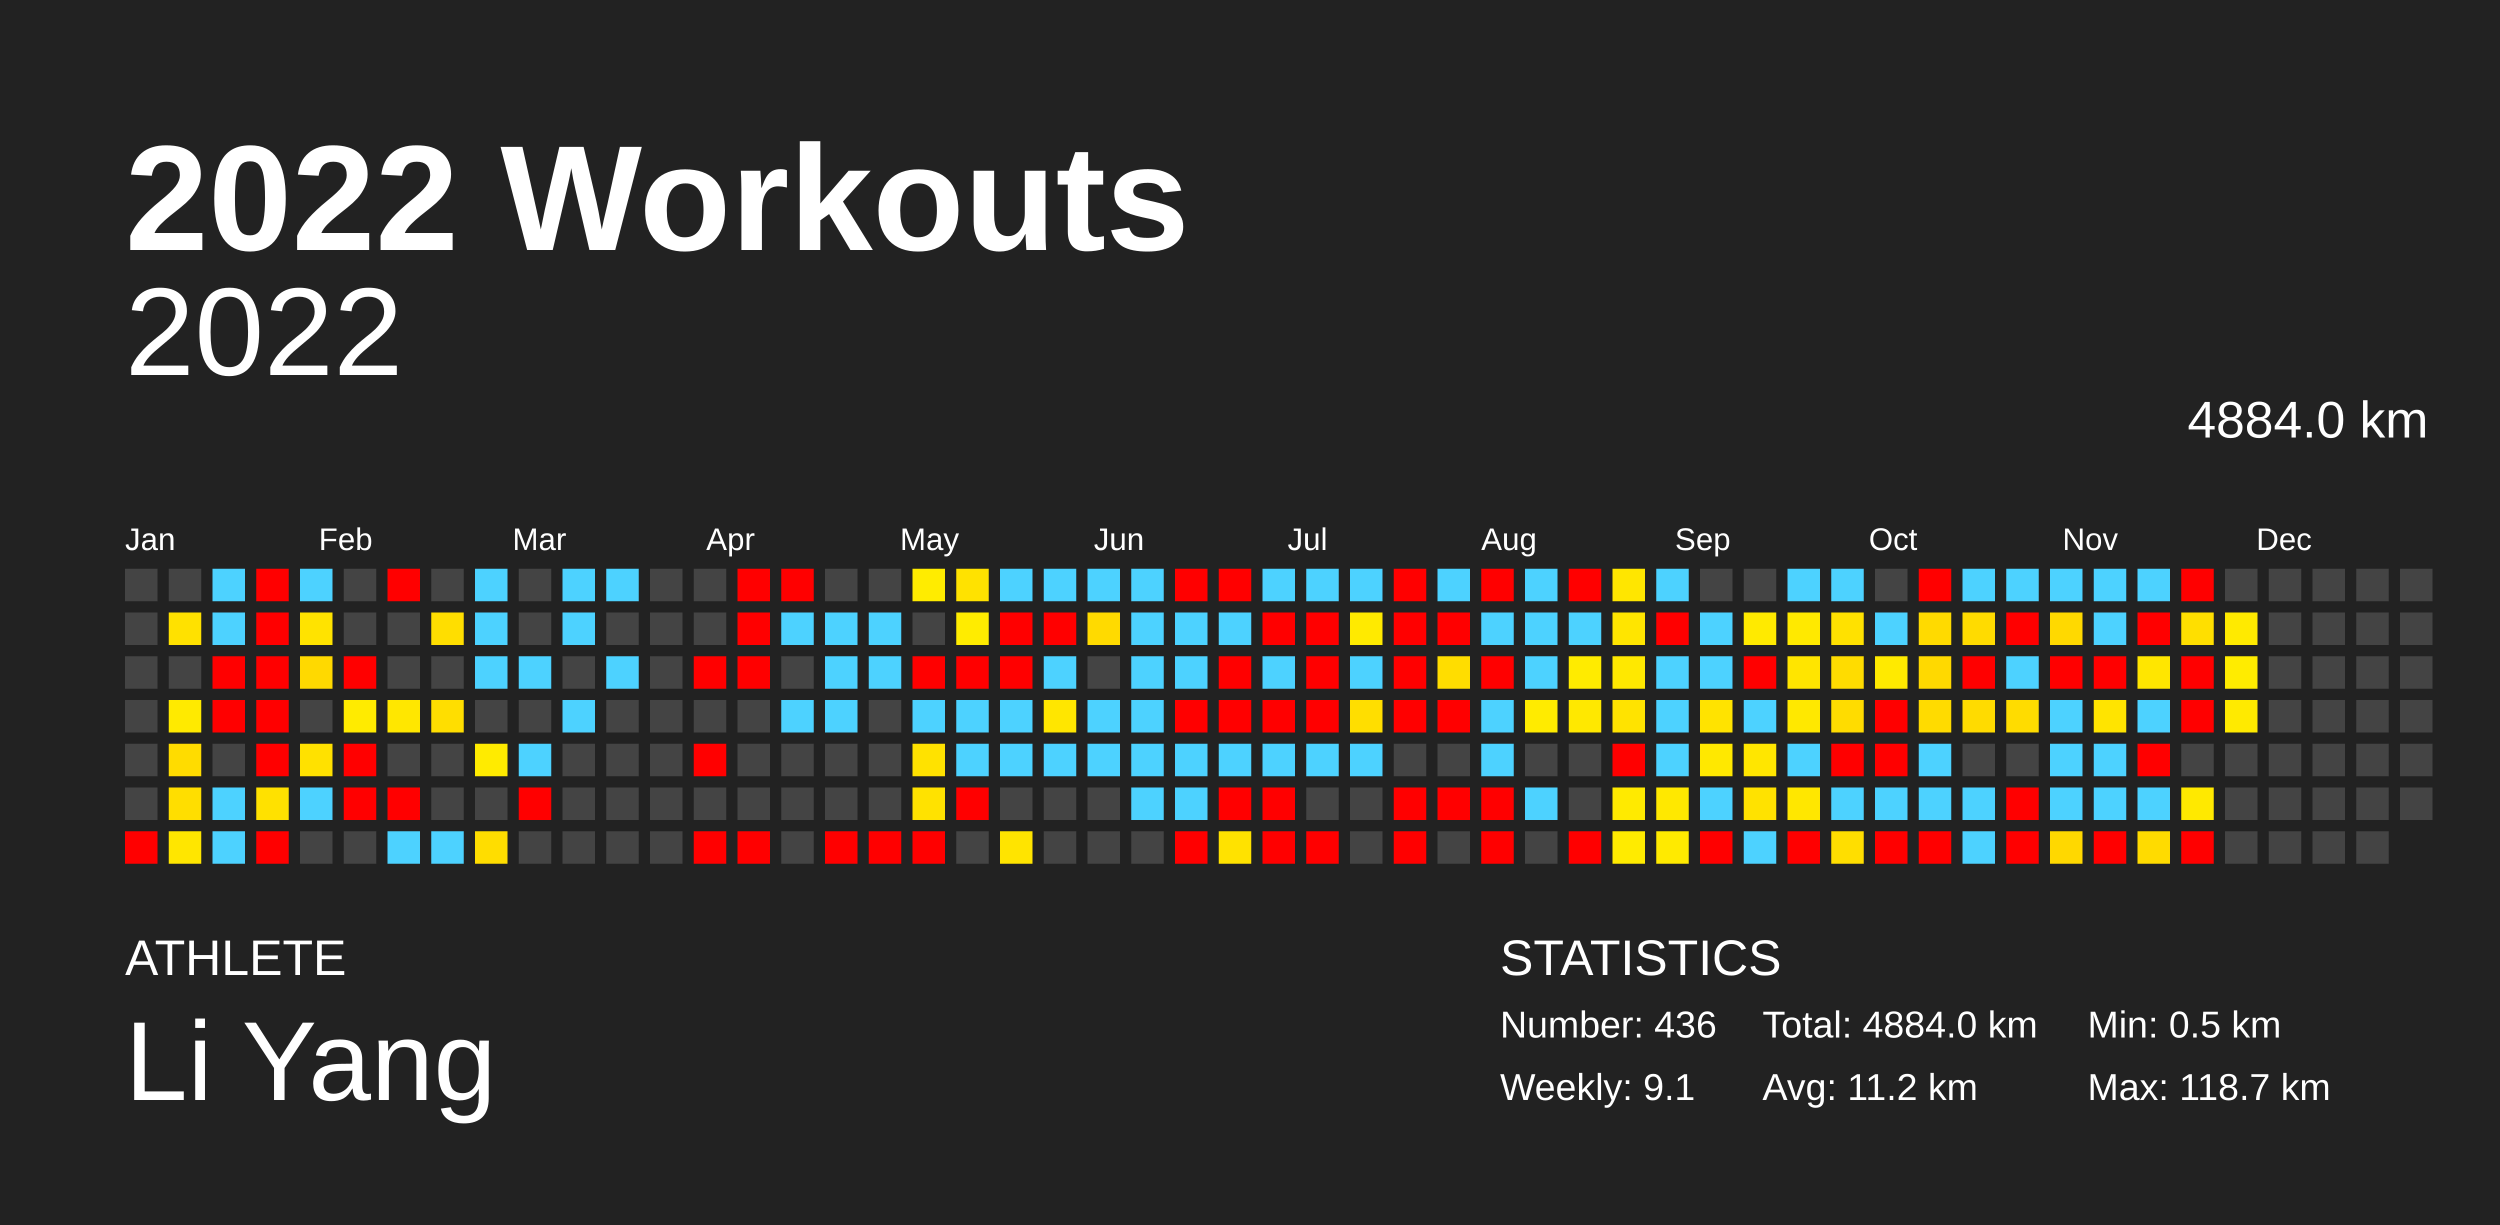
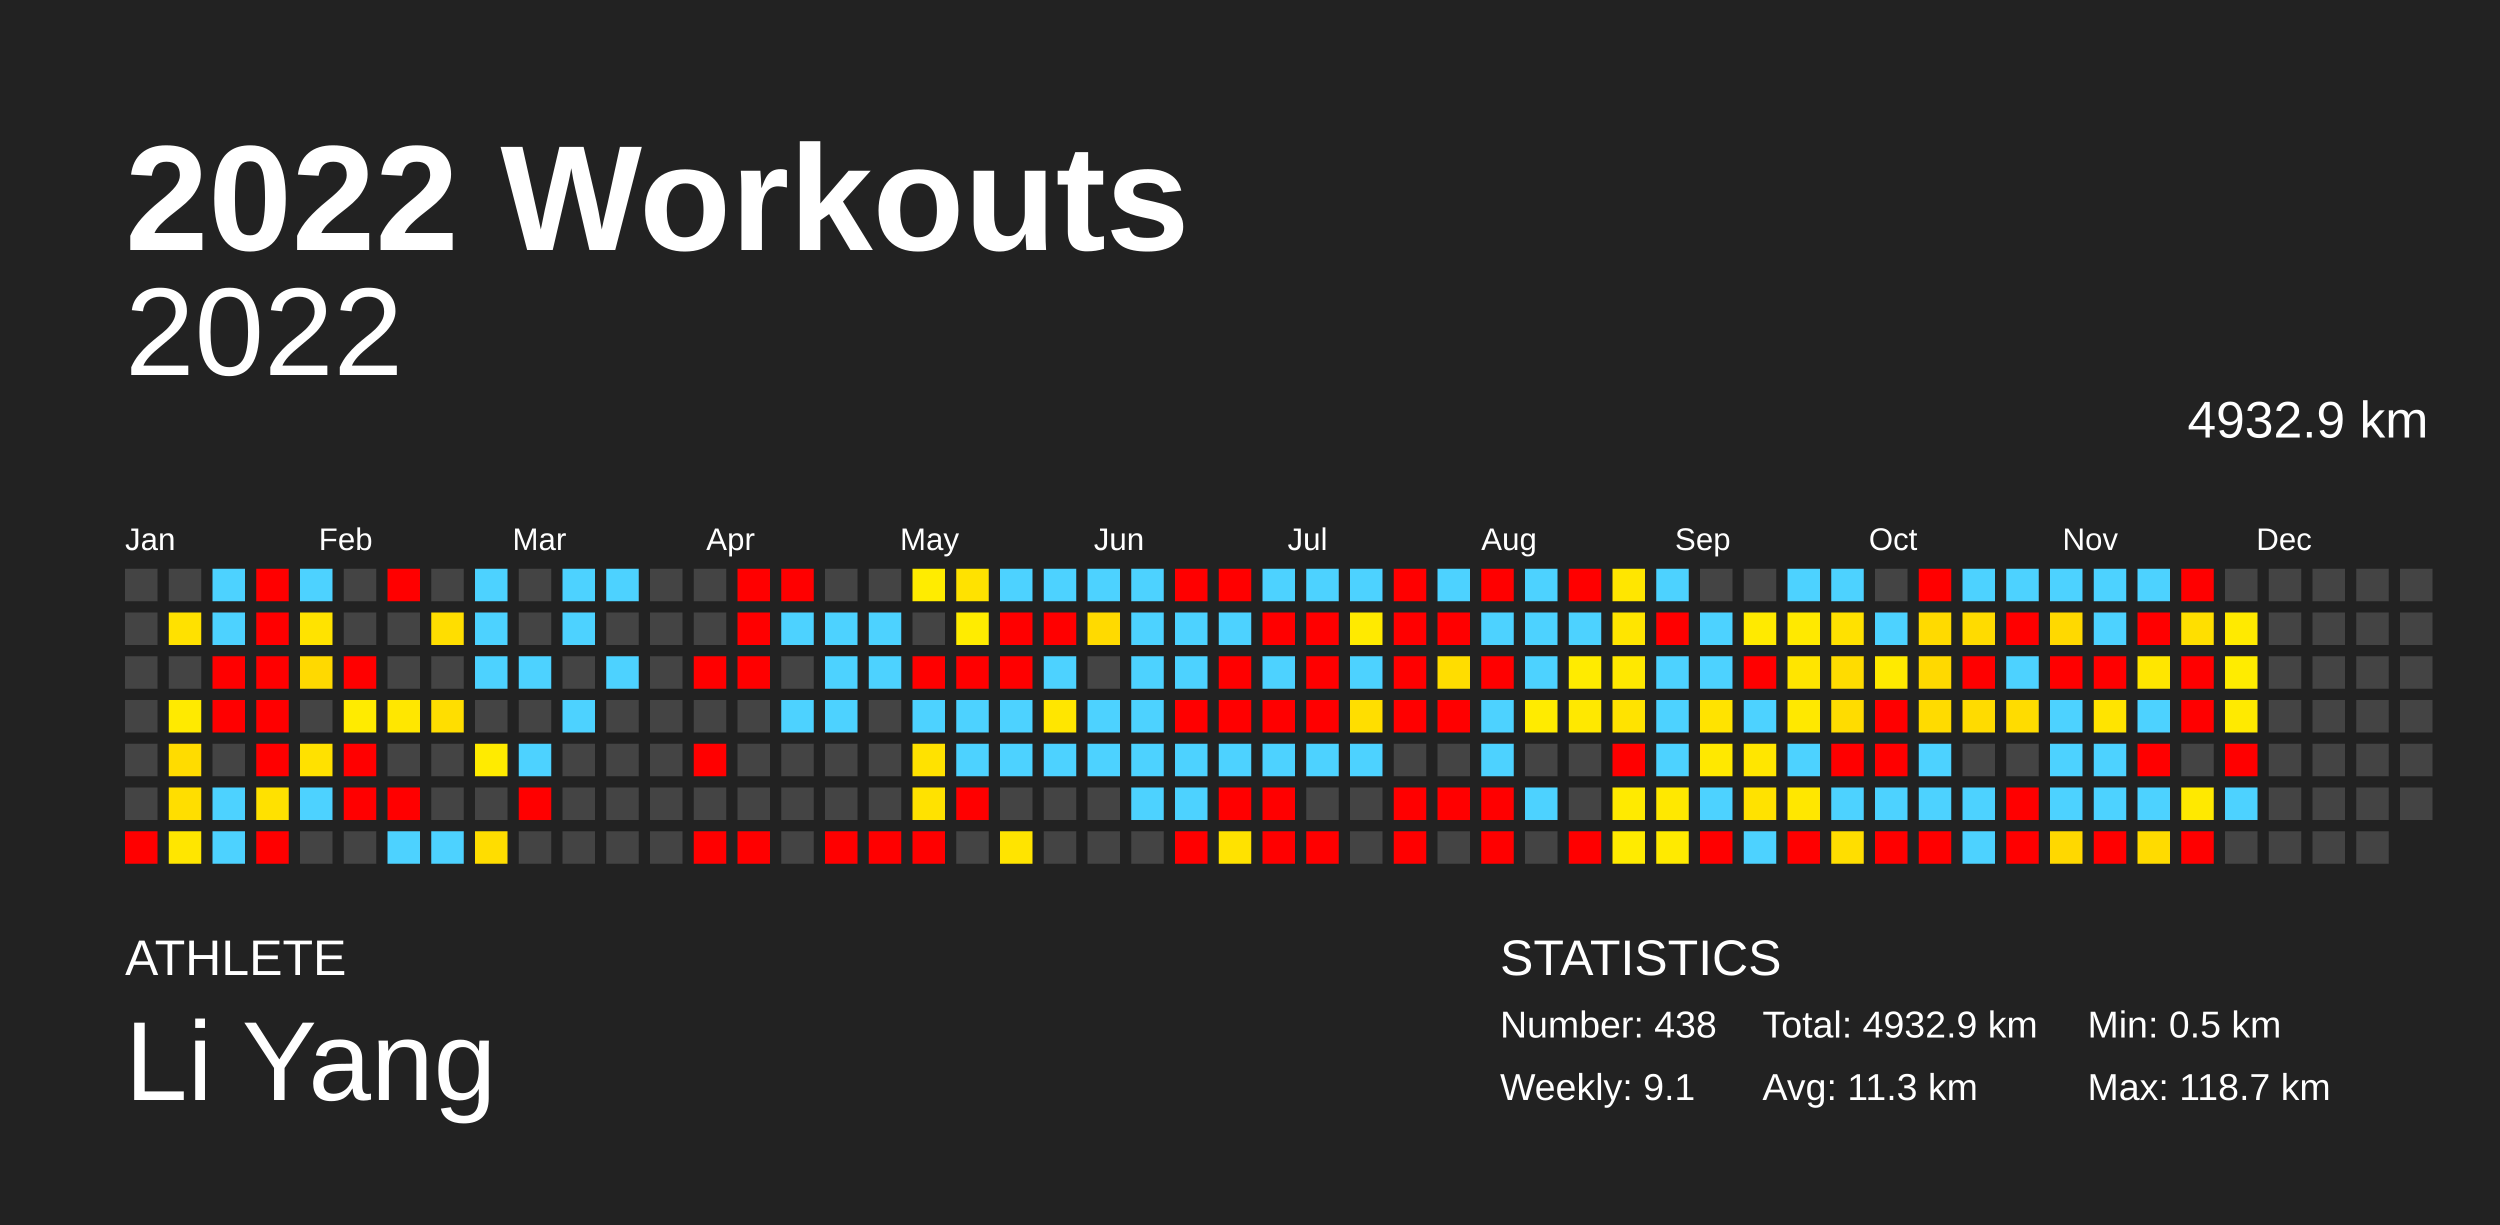
<svg xmlns="http://www.w3.org/2000/svg" baseProfile="full" height="98mm" version="1.1" viewBox="0,0,200,98" width="200mm">
  <defs />
  <rect fill="#222222" height="98" width="200" x="0" y="0" />
  <text fill="#FFFFFF" style="font-size:12px; font-family:Arial; font-weight:bold;" x="10" y="20">2022 Workouts</text>
  <text fill="#FFFFFF" style="font-size:4px; font-family:Arial" x="10" y="78">ATHLETE</text>
  <text fill="#FFFFFF" style="font-size:9px; font-family:Arial" x="10" y="88">Li Yang</text>
  <text fill="#FFFFFF" style="font-size:4px; font-family:Arial" x="120" y="78">STATISTICS</text>
-   <text fill="#FFFFFF" style="font-size:3px; font-family:Arial" x="120" y="83">Number: 436</text>
+   <text fill="#FFFFFF" style="font-size:3px; font-family:Arial" x="120" y="83">Number: 438</text>
  <text fill="#FFFFFF" style="font-size:3px; font-family:Arial" x="120" y="88">Weekly: 9.1</text>
-   <text fill="#FFFFFF" style="font-size:3px; font-family:Arial" x="141" y="83">Total: 4884.0 km</text>
-   <text fill="#FFFFFF" style="font-size:3px; font-family:Arial" x="141" y="88">Avg: 11.2 km</text>
+   <text fill="#FFFFFF" style="font-size:3px; font-family:Arial" x="141" y="83">Total: 4932.9 km</text>
+   <text fill="#FFFFFF" style="font-size:3px; font-family:Arial" x="141" y="88">Avg: 11.3 km</text>
  <text fill="#FFFFFF" style="font-size:3px; font-family:Arial" x="167" y="83">Min: 0.5 km</text>
  <text fill="#FFFFFF" style="font-size:3px; font-family:Arial" x="167" y="88">Max: 118.7 km</text>
  <text alignment-baseline="hanging" fill="#FFFFFF" style="font-size:10.0px; font-family:Arial;" x="10" y="30">2022</text>
-   <text alignment-baseline="hanging" fill="#FFFFFF" style="font-size:4.125px; font-family:Arial;" x="175" y="35">4884.0 km</text>
+   <text alignment-baseline="hanging" fill="#FFFFFF" style="font-size:4.125px; font-family:Arial;" x="175" y="35">4932.9 km</text>
  <text fill="#FFFFFF" style="font-size:2.5px; font-family:Arial" x="10.0" y="44">Jan</text>
  <text fill="#FFFFFF" style="font-size:2.5px; font-family:Arial" x="25.5" y="44">Feb</text>
  <text fill="#FFFFFF" style="font-size:2.5px; font-family:Arial" x="41.0" y="44">Mar</text>
  <text fill="#FFFFFF" style="font-size:2.5px; font-family:Arial" x="56.5" y="44">Apr</text>
  <text fill="#FFFFFF" style="font-size:2.5px; font-family:Arial" x="72.0" y="44">May</text>
  <text fill="#FFFFFF" style="font-size:2.5px; font-family:Arial" x="87.5" y="44">Jun</text>
  <text fill="#FFFFFF" style="font-size:2.5px; font-family:Arial" x="103.0" y="44">Jul</text>
  <text fill="#FFFFFF" style="font-size:2.5px; font-family:Arial" x="118.5" y="44">Aug</text>
  <text fill="#FFFFFF" style="font-size:2.5px; font-family:Arial" x="134.0" y="44">Sep</text>
  <text fill="#FFFFFF" style="font-size:2.5px; font-family:Arial" x="149.5" y="44">Oct</text>
  <text fill="#FFFFFF" style="font-size:2.5px; font-family:Arial" x="165.0" y="44">Nov</text>
  <text fill="#FFFFFF" style="font-size:2.5px; font-family:Arial" x="180.5" y="44">Dec</text>
  <rect fill="#444444" height="2.6" width="2.6" x="10.0" y="45.5" />
  <rect fill="#444444" height="2.6" width="2.6" x="10.0" y="49.0" />
  <rect fill="#444444" height="2.6" width="2.6" x="10.0" y="52.5" />
  <rect fill="#444444" height="2.6" width="2.6" x="10.0" y="56.0" />
  <rect fill="#444444" height="2.6" width="2.6" x="10.0" y="59.5" />
  <rect fill="#444444" height="2.6" width="2.6" x="10.0" y="63.0" />
  <rect fill="red" height="2.6" width="2.6" x="10.0" y="66.5" />
  <rect fill="#444444" height="2.6" width="2.6" x="13.5" y="45.5" />
  <rect fill="#ffe100" height="2.6" width="2.6" x="13.5" y="49.0" />
  <rect fill="#444444" height="2.6" width="2.6" x="13.5" y="52.5" />
  <rect fill="#ffea00" height="2.6" width="2.6" x="13.5" y="56.0" />
  <rect fill="#ffdc00" height="2.6" width="2.6" x="13.5" y="59.5" />
  <rect fill="#ffde00" height="2.6" width="2.6" x="13.5" y="63.0" />
  <rect fill="#ffe600" height="2.6" width="2.6" x="13.5" y="66.5" />
  <rect fill="#4dd2ff" height="2.6" width="2.6" x="17.0" y="45.5" />
  <rect fill="#4dd2ff" height="2.6" width="2.6" x="17.0" y="49.0" />
  <rect fill="red" height="2.6" width="2.6" x="17.0" y="52.5" />
  <rect fill="red" height="2.6" width="2.6" x="17.0" y="56.0" />
  <rect fill="#444444" height="2.6" width="2.6" x="17.0" y="59.5" />
  <rect fill="#4dd2ff" height="2.6" width="2.6" x="17.0" y="63.0" />
  <rect fill="#4dd2ff" height="2.6" width="2.6" x="17.0" y="66.5" />
  <rect fill="red" height="2.6" width="2.6" x="20.5" y="45.5" />
  <rect fill="red" height="2.6" width="2.6" x="20.5" y="49.0" />
  <rect fill="red" height="2.6" width="2.6" x="20.5" y="52.5" />
  <rect fill="red" height="2.6" width="2.6" x="20.5" y="56.0" />
  <rect fill="red" height="2.6" width="2.6" x="20.5" y="59.5" />
  <rect fill="#ffe100" height="2.6" width="2.6" x="20.5" y="63.0" />
  <rect fill="red" height="2.6" width="2.6" x="20.5" y="66.5" />
  <rect fill="#4dd2ff" height="2.6" width="2.6" x="24.0" y="45.5" />
  <rect fill="#ffe300" height="2.6" width="2.6" x="24.0" y="49.0" />
  <rect fill="#ffd900" height="2.6" width="2.6" x="24.0" y="52.5" />
  <rect fill="#444444" height="2.6" width="2.6" x="24.0" y="56.0" />
  <rect fill="#ffe100" height="2.6" width="2.6" x="24.0" y="59.5" />
  <rect fill="#4dd2ff" height="2.6" width="2.6" x="24.0" y="63.0" />
  <rect fill="#444444" height="2.6" width="2.6" x="24.0" y="66.5" />
  <rect fill="#444444" height="2.6" width="2.6" x="27.5" y="45.5" />
  <rect fill="#444444" height="2.6" width="2.6" x="27.5" y="49.0" />
  <rect fill="red" height="2.6" width="2.6" x="27.5" y="52.5" />
  <rect fill="#ffeb00" height="2.6" width="2.6" x="27.5" y="56.0" />
  <rect fill="red" height="2.6" width="2.6" x="27.5" y="59.5" />
  <rect fill="red" height="2.6" width="2.6" x="27.5" y="63.0" />
  <rect fill="#444444" height="2.6" width="2.6" x="27.5" y="66.5" />
  <rect fill="red" height="2.6" width="2.6" x="31.0" y="45.5" />
  <rect fill="#444444" height="2.6" width="2.6" x="31.0" y="49.0" />
  <rect fill="#444444" height="2.6" width="2.6" x="31.0" y="52.5" />
  <rect fill="#ffe700" height="2.6" width="2.6" x="31.0" y="56.0" />
  <rect fill="#444444" height="2.6" width="2.6" x="31.0" y="59.5" />
  <rect fill="red" height="2.6" width="2.6" x="31.0" y="63.0" />
  <rect fill="#4dd2ff" height="2.6" width="2.6" x="31.0" y="66.5" />
  <rect fill="#444444" height="2.6" width="2.6" x="34.5" y="45.5" />
  <rect fill="#ffde00" height="2.6" width="2.6" x="34.5" y="49.0" />
  <rect fill="#444444" height="2.6" width="2.6" x="34.5" y="52.5" />
  <rect fill="#ffde00" height="2.6" width="2.6" x="34.5" y="56.0" />
  <rect fill="#444444" height="2.6" width="2.6" x="34.5" y="59.5" />
  <rect fill="#444444" height="2.6" width="2.6" x="34.5" y="63.0" />
  <rect fill="#4dd2ff" height="2.6" width="2.6" x="34.5" y="66.5" />
  <rect fill="#4dd2ff" height="2.6" width="2.6" x="38.0" y="45.5" />
  <rect fill="#4dd2ff" height="2.6" width="2.6" x="38.0" y="49.0" />
  <rect fill="#4dd2ff" height="2.6" width="2.6" x="38.0" y="52.5" />
  <rect fill="#444444" height="2.6" width="2.6" x="38.0" y="56.0" />
  <rect fill="#ffeb00" height="2.6" width="2.6" x="38.0" y="59.5" />
  <rect fill="#444444" height="2.6" width="2.6" x="38.0" y="63.0" />
  <rect fill="#ffdd00" height="2.6" width="2.6" x="38.0" y="66.5" />
  <rect fill="#444444" height="2.6" width="2.6" x="41.5" y="45.5" />
  <rect fill="#444444" height="2.6" width="2.6" x="41.5" y="49.0" />
  <rect fill="#4dd2ff" height="2.6" width="2.6" x="41.5" y="52.5" />
  <rect fill="#444444" height="2.6" width="2.6" x="41.5" y="56.0" />
  <rect fill="#4dd2ff" height="2.6" width="2.6" x="41.5" y="59.5" />
  <rect fill="red" height="2.6" width="2.6" x="41.5" y="63.0" />
  <rect fill="#444444" height="2.6" width="2.6" x="41.5" y="66.5" />
  <rect fill="#4dd2ff" height="2.6" width="2.6" x="45.0" y="45.5" />
  <rect fill="#4dd2ff" height="2.6" width="2.6" x="45.0" y="49.0" />
  <rect fill="#444444" height="2.6" width="2.6" x="45.0" y="52.5" />
  <rect fill="#4dd2ff" height="2.6" width="2.6" x="45.0" y="56.0" />
  <rect fill="#444444" height="2.6" width="2.6" x="45.0" y="59.5" />
  <rect fill="#444444" height="2.6" width="2.6" x="45.0" y="63.0" />
  <rect fill="#444444" height="2.6" width="2.6" x="45.0" y="66.5" />
  <rect fill="#4dd2ff" height="2.6" width="2.6" x="48.5" y="45.5" />
  <rect fill="#444444" height="2.6" width="2.6" x="48.5" y="49.0" />
  <rect fill="#4dd2ff" height="2.6" width="2.6" x="48.5" y="52.5" />
  <rect fill="#444444" height="2.6" width="2.6" x="48.5" y="56.0" />
  <rect fill="#444444" height="2.6" width="2.6" x="48.5" y="59.5" />
  <rect fill="#444444" height="2.6" width="2.6" x="48.5" y="63.0" />
  <rect fill="#444444" height="2.6" width="2.6" x="48.5" y="66.5" />
  <rect fill="#444444" height="2.6" width="2.6" x="52.0" y="45.5" />
  <rect fill="#444444" height="2.6" width="2.6" x="52.0" y="49.0" />
  <rect fill="#444444" height="2.6" width="2.6" x="52.0" y="52.5" />
  <rect fill="#444444" height="2.6" width="2.6" x="52.0" y="56.0" />
  <rect fill="#444444" height="2.6" width="2.6" x="52.0" y="59.5" />
  <rect fill="#444444" height="2.6" width="2.6" x="52.0" y="63.0" />
  <rect fill="#444444" height="2.6" width="2.6" x="52.0" y="66.5" />
  <rect fill="#444444" height="2.6" width="2.6" x="55.5" y="45.5" />
  <rect fill="#444444" height="2.6" width="2.6" x="55.5" y="49.0" />
  <rect fill="red" height="2.6" width="2.6" x="55.5" y="52.5" />
  <rect fill="#444444" height="2.6" width="2.6" x="55.5" y="56.0" />
  <rect fill="red" height="2.6" width="2.6" x="55.5" y="59.5" />
  <rect fill="#444444" height="2.6" width="2.6" x="55.5" y="63.0" />
  <rect fill="red" height="2.6" width="2.6" x="55.5" y="66.5" />
  <rect fill="red" height="2.6" width="2.6" x="59.0" y="45.5" />
  <rect fill="red" height="2.6" width="2.6" x="59.0" y="49.0" />
  <rect fill="red" height="2.6" width="2.6" x="59.0" y="52.5" />
  <rect fill="#444444" height="2.6" width="2.6" x="59.0" y="56.0" />
  <rect fill="#444444" height="2.6" width="2.6" x="59.0" y="59.5" />
  <rect fill="#444444" height="2.6" width="2.6" x="59.0" y="63.0" />
  <rect fill="red" height="2.6" width="2.6" x="59.0" y="66.5" />
  <rect fill="red" height="2.6" width="2.6" x="62.5" y="45.5" />
  <rect fill="#4dd2ff" height="2.6" width="2.6" x="62.5" y="49.0" />
  <rect fill="#444444" height="2.6" width="2.6" x="62.5" y="52.5" />
  <rect fill="#4dd2ff" height="2.6" width="2.6" x="62.5" y="56.0" />
  <rect fill="#444444" height="2.6" width="2.6" x="62.5" y="59.5" />
  <rect fill="#444444" height="2.6" width="2.6" x="62.5" y="63.0" />
  <rect fill="#444444" height="2.6" width="2.6" x="62.5" y="66.5" />
  <rect fill="#444444" height="2.6" width="2.6" x="66.0" y="45.5" />
  <rect fill="#4dd2ff" height="2.6" width="2.6" x="66.0" y="49.0" />
  <rect fill="#4dd2ff" height="2.6" width="2.6" x="66.0" y="52.5" />
  <rect fill="#4dd2ff" height="2.6" width="2.6" x="66.0" y="56.0" />
  <rect fill="#444444" height="2.6" width="2.6" x="66.0" y="59.5" />
  <rect fill="#444444" height="2.6" width="2.6" x="66.0" y="63.0" />
  <rect fill="red" height="2.6" width="2.6" x="66.0" y="66.5" />
  <rect fill="#444444" height="2.6" width="2.6" x="69.5" y="45.5" />
  <rect fill="#4dd2ff" height="2.6" width="2.6" x="69.5" y="49.0" />
  <rect fill="#4dd2ff" height="2.6" width="2.6" x="69.5" y="52.5" />
  <rect fill="#444444" height="2.6" width="2.6" x="69.5" y="56.0" />
  <rect fill="#444444" height="2.6" width="2.6" x="69.5" y="59.5" />
  <rect fill="#444444" height="2.6" width="2.6" x="69.5" y="63.0" />
  <rect fill="red" height="2.6" width="2.6" x="69.5" y="66.5" />
  <rect fill="#ffec00" height="2.6" width="2.6" x="73.0" y="45.5" />
  <rect fill="#444444" height="2.6" width="2.6" x="73.0" y="49.0" />
  <rect fill="red" height="2.6" width="2.6" x="73.0" y="52.5" />
  <rect fill="#4dd2ff" height="2.6" width="2.6" x="73.0" y="56.0" />
  <rect fill="#ffe200" height="2.6" width="2.6" x="73.0" y="59.5" />
  <rect fill="#ffe200" height="2.6" width="2.6" x="73.0" y="63.0" />
  <rect fill="red" height="2.6" width="2.6" x="73.0" y="66.5" />
  <rect fill="#ffe200" height="2.6" width="2.6" x="76.5" y="45.5" />
  <rect fill="#ffec00" height="2.6" width="2.6" x="76.5" y="49.0" />
  <rect fill="red" height="2.6" width="2.6" x="76.5" y="52.5" />
  <rect fill="#4dd2ff" height="2.6" width="2.6" x="76.5" y="56.0" />
  <rect fill="#4dd2ff" height="2.6" width="2.6" x="76.5" y="59.5" />
  <rect fill="red" height="2.6" width="2.6" x="76.5" y="63.0" />
  <rect fill="#444444" height="2.6" width="2.6" x="76.5" y="66.5" />
  <rect fill="#4dd2ff" height="2.6" width="2.6" x="80.0" y="45.5" />
  <rect fill="red" height="2.6" width="2.6" x="80.0" y="49.0" />
  <rect fill="red" height="2.6" width="2.6" x="80.0" y="52.5" />
  <rect fill="#4dd2ff" height="2.6" width="2.6" x="80.0" y="56.0" />
  <rect fill="#4dd2ff" height="2.6" width="2.6" x="80.0" y="59.5" />
  <rect fill="#444444" height="2.6" width="2.6" x="80.0" y="63.0" />
  <rect fill="#ffe400" height="2.6" width="2.6" x="80.0" y="66.5" />
  <rect fill="#4dd2ff" height="2.6" width="2.6" x="83.5" y="45.5" />
  <rect fill="red" height="2.6" width="2.6" x="83.5" y="49.0" />
  <rect fill="#4dd2ff" height="2.6" width="2.6" x="83.5" y="52.5" />
  <rect fill="#ffe600" height="2.6" width="2.6" x="83.5" y="56.0" />
  <rect fill="#4dd2ff" height="2.6" width="2.6" x="83.5" y="59.5" />
  <rect fill="#444444" height="2.6" width="2.6" x="83.5" y="63.0" />
  <rect fill="#444444" height="2.6" width="2.6" x="83.5" y="66.5" />
  <rect fill="#4dd2ff" height="2.6" width="2.6" x="87.0" y="45.5" />
  <rect fill="#ffda00" height="2.6" width="2.6" x="87.0" y="49.0" />
  <rect fill="#444444" height="2.6" width="2.6" x="87.0" y="52.5" />
  <rect fill="#4dd2ff" height="2.6" width="2.6" x="87.0" y="56.0" />
  <rect fill="#4dd2ff" height="2.6" width="2.6" x="87.0" y="59.5" />
  <rect fill="#444444" height="2.6" width="2.6" x="87.0" y="63.0" />
  <rect fill="#444444" height="2.6" width="2.6" x="87.0" y="66.5" />
  <rect fill="#4dd2ff" height="2.6" width="2.6" x="90.5" y="45.5" />
  <rect fill="#4dd2ff" height="2.6" width="2.6" x="90.5" y="49.0" />
  <rect fill="#4dd2ff" height="2.6" width="2.6" x="90.5" y="52.5" />
  <rect fill="#4dd2ff" height="2.6" width="2.6" x="90.5" y="56.0" />
  <rect fill="#4dd2ff" height="2.6" width="2.6" x="90.5" y="59.5" />
  <rect fill="#4dd2ff" height="2.6" width="2.6" x="90.5" y="63.0" />
  <rect fill="#444444" height="2.6" width="2.6" x="90.5" y="66.5" />
  <rect fill="red" height="2.6" width="2.6" x="94.0" y="45.5" />
  <rect fill="#4dd2ff" height="2.6" width="2.6" x="94.0" y="49.0" />
  <rect fill="#4dd2ff" height="2.6" width="2.6" x="94.0" y="52.5" />
  <rect fill="red" height="2.6" width="2.6" x="94.0" y="56.0" />
  <rect fill="#4dd2ff" height="2.6" width="2.6" x="94.0" y="59.5" />
  <rect fill="#4dd2ff" height="2.6" width="2.6" x="94.0" y="63.0" />
  <rect fill="red" height="2.6" width="2.6" x="94.0" y="66.5" />
  <rect fill="red" height="2.6" width="2.6" x="97.5" y="45.5" />
  <rect fill="#4dd2ff" height="2.6" width="2.6" x="97.5" y="49.0" />
  <rect fill="red" height="2.6" width="2.6" x="97.5" y="52.5" />
  <rect fill="red" height="2.6" width="2.6" x="97.5" y="56.0" />
  <rect fill="#4dd2ff" height="2.6" width="2.6" x="97.5" y="59.5" />
  <rect fill="red" height="2.6" width="2.6" x="97.5" y="63.0" />
  <rect fill="#ffe200" height="2.6" width="2.6" x="97.5" y="66.5" />
  <rect fill="#4dd2ff" height="2.6" width="2.6" x="101.0" y="45.5" />
  <rect fill="red" height="2.6" width="2.6" x="101.0" y="49.0" />
  <rect fill="#4dd2ff" height="2.6" width="2.6" x="101.0" y="52.5" />
  <rect fill="red" height="2.6" width="2.6" x="101.0" y="56.0" />
  <rect fill="#4dd2ff" height="2.6" width="2.6" x="101.0" y="59.5" />
  <rect fill="red" height="2.6" width="2.6" x="101.0" y="63.0" />
  <rect fill="red" height="2.6" width="2.6" x="101.0" y="66.5" />
  <rect fill="#4dd2ff" height="2.6" width="2.6" x="104.5" y="45.5" />
  <rect fill="red" height="2.6" width="2.6" x="104.5" y="49.0" />
  <rect fill="red" height="2.6" width="2.6" x="104.5" y="52.5" />
  <rect fill="red" height="2.6" width="2.6" x="104.5" y="56.0" />
  <rect fill="#4dd2ff" height="2.6" width="2.6" x="104.5" y="59.5" />
  <rect fill="#444444" height="2.6" width="2.6" x="104.5" y="63.0" />
  <rect fill="red" height="2.6" width="2.6" x="104.5" y="66.5" />
  <rect fill="#4dd2ff" height="2.6" width="2.6" x="108.0" y="45.5" />
  <rect fill="#ffea00" height="2.6" width="2.6" x="108.0" y="49.0" />
  <rect fill="#4dd2ff" height="2.6" width="2.6" x="108.0" y="52.5" />
  <rect fill="#ffde00" height="2.6" width="2.6" x="108.0" y="56.0" />
  <rect fill="#4dd2ff" height="2.6" width="2.6" x="108.0" y="59.5" />
  <rect fill="#444444" height="2.6" width="2.6" x="108.0" y="63.0" />
  <rect fill="#444444" height="2.6" width="2.6" x="108.0" y="66.5" />
  <rect fill="red" height="2.6" width="2.6" x="111.5" y="45.5" />
  <rect fill="red" height="2.6" width="2.6" x="111.5" y="49.0" />
  <rect fill="red" height="2.6" width="2.6" x="111.5" y="52.5" />
  <rect fill="red" height="2.6" width="2.6" x="111.5" y="56.0" />
  <rect fill="#444444" height="2.6" width="2.6" x="111.5" y="59.5" />
  <rect fill="red" height="2.6" width="2.6" x="111.5" y="63.0" />
  <rect fill="red" height="2.6" width="2.6" x="111.5" y="66.5" />
  <rect fill="#4dd2ff" height="2.6" width="2.6" x="115.0" y="45.5" />
  <rect fill="red" height="2.6" width="2.6" x="115.0" y="49.0" />
  <rect fill="#ffdd00" height="2.6" width="2.6" x="115.0" y="52.5" />
  <rect fill="red" height="2.6" width="2.6" x="115.0" y="56.0" />
  <rect fill="#444444" height="2.6" width="2.6" x="115.0" y="59.5" />
  <rect fill="red" height="2.6" width="2.6" x="115.0" y="63.0" />
  <rect fill="#444444" height="2.6" width="2.6" x="115.0" y="66.5" />
  <rect fill="red" height="2.6" width="2.6" x="118.5" y="45.5" />
  <rect fill="#4dd2ff" height="2.6" width="2.6" x="118.5" y="49.0" />
  <rect fill="red" height="2.6" width="2.6" x="118.5" y="52.5" />
  <rect fill="#4dd2ff" height="2.6" width="2.6" x="118.5" y="56.0" />
  <rect fill="#4dd2ff" height="2.6" width="2.6" x="118.5" y="59.5" />
  <rect fill="red" height="2.6" width="2.6" x="118.5" y="63.0" />
  <rect fill="red" height="2.6" width="2.6" x="118.5" y="66.5" />
  <rect fill="#4dd2ff" height="2.6" width="2.6" x="122.0" y="45.5" />
  <rect fill="#4dd2ff" height="2.6" width="2.6" x="122.0" y="49.0" />
  <rect fill="#4dd2ff" height="2.6" width="2.6" x="122.0" y="52.5" />
  <rect fill="#ffeb00" height="2.6" width="2.6" x="122.0" y="56.0" />
  <rect fill="#444444" height="2.6" width="2.6" x="122.0" y="59.5" />
  <rect fill="#4dd2ff" height="2.6" width="2.6" x="122.0" y="63.0" />
  <rect fill="#444444" height="2.6" width="2.6" x="122.0" y="66.5" />
  <rect fill="red" height="2.6" width="2.6" x="125.5" y="45.5" />
  <rect fill="#4dd2ff" height="2.6" width="2.6" x="125.5" y="49.0" />
  <rect fill="#ffeb00" height="2.6" width="2.6" x="125.5" y="52.5" />
  <rect fill="#ffe800" height="2.6" width="2.6" x="125.5" y="56.0" />
  <rect fill="#444444" height="2.6" width="2.6" x="125.5" y="59.5" />
  <rect fill="#444444" height="2.6" width="2.6" x="125.5" y="63.0" />
  <rect fill="red" height="2.6" width="2.6" x="125.5" y="66.5" />
  <rect fill="#ffe600" height="2.6" width="2.6" x="129.0" y="45.5" />
  <rect fill="#ffe500" height="2.6" width="2.6" x="129.0" y="49.0" />
  <rect fill="#ffe800" height="2.6" width="2.6" x="129.0" y="52.5" />
  <rect fill="#ffe300" height="2.6" width="2.6" x="129.0" y="56.0" />
  <rect fill="red" height="2.6" width="2.6" x="129.0" y="59.5" />
  <rect fill="#ffea00" height="2.6" width="2.6" x="129.0" y="63.0" />
  <rect fill="#ffeb00" height="2.6" width="2.6" x="129.0" y="66.5" />
  <rect fill="#4dd2ff" height="2.6" width="2.6" x="132.5" y="45.5" />
  <rect fill="red" height="2.6" width="2.6" x="132.5" y="49.0" />
  <rect fill="#4dd2ff" height="2.6" width="2.6" x="132.5" y="52.5" />
  <rect fill="#4dd2ff" height="2.6" width="2.6" x="132.5" y="56.0" />
  <rect fill="#4dd2ff" height="2.6" width="2.6" x="132.5" y="59.5" />
  <rect fill="#ffe800" height="2.6" width="2.6" x="132.5" y="63.0" />
  <rect fill="#ffea00" height="2.6" width="2.6" x="132.5" y="66.5" />
  <rect fill="#444444" height="2.6" width="2.6" x="136.0" y="45.5" />
  <rect fill="#4dd2ff" height="2.6" width="2.6" x="136.0" y="49.0" />
  <rect fill="#4dd2ff" height="2.6" width="2.6" x="136.0" y="52.5" />
  <rect fill="#ffe300" height="2.6" width="2.6" x="136.0" y="56.0" />
  <rect fill="#ffe800" height="2.6" width="2.6" x="136.0" y="59.5" />
  <rect fill="#4dd2ff" height="2.6" width="2.6" x="136.0" y="63.0" />
  <rect fill="red" height="2.6" width="2.6" x="136.0" y="66.5" />
  <rect fill="#444444" height="2.6" width="2.6" x="139.5" y="45.5" />
  <rect fill="#ffea00" height="2.6" width="2.6" x="139.5" y="49.0" />
  <rect fill="red" height="2.6" width="2.6" x="139.5" y="52.5" />
  <rect fill="#4dd2ff" height="2.6" width="2.6" x="139.5" y="56.0" />
  <rect fill="#ffe600" height="2.6" width="2.6" x="139.5" y="59.5" />
  <rect fill="#ffe200" height="2.6" width="2.6" x="139.5" y="63.0" />
  <rect fill="#4dd2ff" height="2.6" width="2.6" x="139.5" y="66.5" />
  <rect fill="#4dd2ff" height="2.6" width="2.6" x="143.0" y="45.5" />
  <rect fill="#ffe900" height="2.6" width="2.6" x="143.0" y="49.0" />
  <rect fill="#ffe500" height="2.6" width="2.6" x="143.0" y="52.5" />
  <rect fill="#ffe800" height="2.6" width="2.6" x="143.0" y="56.0" />
  <rect fill="#4dd2ff" height="2.6" width="2.6" x="143.0" y="59.5" />
  <rect fill="#ffe700" height="2.6" width="2.6" x="143.0" y="63.0" />
  <rect fill="red" height="2.6" width="2.6" x="143.0" y="66.5" />
  <rect fill="#4dd2ff" height="2.6" width="2.6" x="146.5" y="45.5" />
  <rect fill="#ffe100" height="2.6" width="2.6" x="146.5" y="49.0" />
  <rect fill="#ffdc00" height="2.6" width="2.6" x="146.5" y="52.5" />
  <rect fill="#ffdc00" height="2.6" width="2.6" x="146.5" y="56.0" />
  <rect fill="red" height="2.6" width="2.6" x="146.5" y="59.5" />
  <rect fill="#4dd2ff" height="2.6" width="2.6" x="146.5" y="63.0" />
  <rect fill="#ffde00" height="2.6" width="2.6" x="146.5" y="66.5" />
  <rect fill="#444444" height="2.6" width="2.6" x="150.0" y="45.5" />
  <rect fill="#4dd2ff" height="2.6" width="2.6" x="150.0" y="49.0" />
  <rect fill="#ffea00" height="2.6" width="2.6" x="150.0" y="52.5" />
  <rect fill="red" height="2.6" width="2.6" x="150.0" y="56.0" />
  <rect fill="red" height="2.6" width="2.6" x="150.0" y="59.5" />
  <rect fill="#4dd2ff" height="2.6" width="2.6" x="150.0" y="63.0" />
  <rect fill="red" height="2.6" width="2.6" x="150.0" y="66.5" />
  <rect fill="red" height="2.6" width="2.6" x="153.5" y="45.5" />
  <rect fill="#ffda00" height="2.6" width="2.6" x="153.5" y="49.0" />
  <rect fill="#ffd900" height="2.6" width="2.6" x="153.5" y="52.5" />
  <rect fill="#ffdb00" height="2.6" width="2.6" x="153.5" y="56.0" />
  <rect fill="#4dd2ff" height="2.6" width="2.6" x="153.5" y="59.5" />
  <rect fill="#4dd2ff" height="2.6" width="2.6" x="153.5" y="63.0" />
  <rect fill="red" height="2.6" width="2.6" x="153.5" y="66.5" />
  <rect fill="#4dd2ff" height="2.6" width="2.6" x="157.0" y="45.5" />
  <rect fill="#ffdb00" height="2.6" width="2.6" x="157.0" y="49.0" />
  <rect fill="red" height="2.6" width="2.6" x="157.0" y="52.5" />
  <rect fill="#ffdb00" height="2.6" width="2.6" x="157.0" y="56.0" />
  <rect fill="#444444" height="2.6" width="2.6" x="157.0" y="59.5" />
  <rect fill="#4dd2ff" height="2.6" width="2.6" x="157.0" y="63.0" />
  <rect fill="#4dd2ff" height="2.6" width="2.6" x="157.0" y="66.5" />
  <rect fill="#4dd2ff" height="2.6" width="2.6" x="160.5" y="45.5" />
  <rect fill="red" height="2.6" width="2.6" x="160.5" y="49.0" />
  <rect fill="#4dd2ff" height="2.6" width="2.6" x="160.5" y="52.5" />
  <rect fill="#ffdc00" height="2.6" width="2.6" x="160.5" y="56.0" />
  <rect fill="#444444" height="2.6" width="2.6" x="160.5" y="59.5" />
  <rect fill="red" height="2.6" width="2.6" x="160.5" y="63.0" />
  <rect fill="red" height="2.6" width="2.6" x="160.5" y="66.5" />
  <rect fill="#4dd2ff" height="2.6" width="2.6" x="164.0" y="45.5" />
  <rect fill="#ffd900" height="2.6" width="2.6" x="164.0" y="49.0" />
  <rect fill="red" height="2.6" width="2.6" x="164.0" y="52.5" />
  <rect fill="#4dd2ff" height="2.6" width="2.6" x="164.0" y="56.0" />
  <rect fill="#4dd2ff" height="2.6" width="2.6" x="164.0" y="59.5" />
  <rect fill="#4dd2ff" height="2.6" width="2.6" x="164.0" y="63.0" />
  <rect fill="#ffd800" height="2.6" width="2.6" x="164.0" y="66.5" />
  <rect fill="#4dd2ff" height="2.6" width="2.6" x="167.5" y="45.5" />
  <rect fill="#4dd2ff" height="2.6" width="2.6" x="167.5" y="49.0" />
  <rect fill="red" height="2.6" width="2.6" x="167.5" y="52.5" />
  <rect fill="#ffe400" height="2.6" width="2.6" x="167.5" y="56.0" />
  <rect fill="#4dd2ff" height="2.6" width="2.6" x="167.5" y="59.5" />
  <rect fill="#4dd2ff" height="2.6" width="2.6" x="167.5" y="63.0" />
  <rect fill="red" height="2.6" width="2.6" x="167.5" y="66.5" />
  <rect fill="#4dd2ff" height="2.6" width="2.6" x="171.0" y="45.5" />
  <rect fill="red" height="2.6" width="2.6" x="171.0" y="49.0" />
  <rect fill="#ffe600" height="2.6" width="2.6" x="171.0" y="52.5" />
  <rect fill="#4dd2ff" height="2.6" width="2.6" x="171.0" y="56.0" />
  <rect fill="red" height="2.6" width="2.6" x="171.0" y="59.5" />
  <rect fill="#4dd2ff" height="2.6" width="2.6" x="171.0" y="63.0" />
  <rect fill="#ffdb00" height="2.6" width="2.6" x="171.0" y="66.5" />
  <rect fill="red" height="2.6" width="2.6" x="174.5" y="45.5" />
  <rect fill="#ffdf00" height="2.6" width="2.6" x="174.5" y="49.0" />
  <rect fill="red" height="2.6" width="2.6" x="174.5" y="52.5" />
  <rect fill="red" height="2.6" width="2.6" x="174.5" y="56.0" />
  <rect fill="#444444" height="2.6" width="2.6" x="174.5" y="59.5" />
  <rect fill="#ffe900" height="2.6" width="2.6" x="174.5" y="63.0" />
  <rect fill="red" height="2.6" width="2.6" x="174.5" y="66.5" />
  <rect fill="#444444" height="2.6" width="2.6" x="178.0" y="45.5" />
  <rect fill="#ffea00" height="2.6" width="2.6" x="178.0" y="49.0" />
  <rect fill="#ffec00" height="2.6" width="2.6" x="178.0" y="52.5" />
  <rect fill="#ffea00" height="2.6" width="2.6" x="178.0" y="56.0" />
-   <rect fill="#444444" height="2.6" width="2.6" x="178.0" y="59.5" />
-   <rect fill="#444444" height="2.6" width="2.6" x="178.0" y="63.0" />
+   <rect fill="red" height="2.6" width="2.6" x="178.0" y="59.5" />
+   <rect fill="#4dd2ff" height="2.6" width="2.6" x="178.0" y="63.0" />
  <rect fill="#444444" height="2.6" width="2.6" x="178.0" y="66.5" />
  <rect fill="#444444" height="2.6" width="2.6" x="181.5" y="45.5" />
  <rect fill="#444444" height="2.6" width="2.6" x="181.5" y="49.0" />
  <rect fill="#444444" height="2.6" width="2.6" x="181.5" y="52.5" />
  <rect fill="#444444" height="2.6" width="2.6" x="181.5" y="56.0" />
  <rect fill="#444444" height="2.6" width="2.6" x="181.5" y="59.5" />
  <rect fill="#444444" height="2.6" width="2.6" x="181.5" y="63.0" />
  <rect fill="#444444" height="2.6" width="2.6" x="181.5" y="66.5" />
  <rect fill="#444444" height="2.6" width="2.6" x="185.0" y="45.5" />
  <rect fill="#444444" height="2.6" width="2.6" x="185.0" y="49.0" />
  <rect fill="#444444" height="2.6" width="2.6" x="185.0" y="52.5" />
  <rect fill="#444444" height="2.6" width="2.6" x="185.0" y="56.0" />
  <rect fill="#444444" height="2.6" width="2.6" x="185.0" y="59.5" />
  <rect fill="#444444" height="2.6" width="2.6" x="185.0" y="63.0" />
  <rect fill="#444444" height="2.6" width="2.6" x="185.0" y="66.5" />
  <rect fill="#444444" height="2.6" width="2.6" x="188.5" y="45.5" />
  <rect fill="#444444" height="2.6" width="2.6" x="188.5" y="49.0" />
  <rect fill="#444444" height="2.6" width="2.6" x="188.5" y="52.5" />
  <rect fill="#444444" height="2.6" width="2.6" x="188.5" y="56.0" />
  <rect fill="#444444" height="2.6" width="2.6" x="188.5" y="59.5" />
  <rect fill="#444444" height="2.6" width="2.6" x="188.5" y="63.0" />
  <rect fill="#444444" height="2.6" width="2.6" x="188.5" y="66.5" />
  <rect fill="#444444" height="2.6" width="2.6" x="192.0" y="45.5" />
  <rect fill="#444444" height="2.6" width="2.6" x="192.0" y="49.0" />
  <rect fill="#444444" height="2.6" width="2.6" x="192.0" y="52.5" />
  <rect fill="#444444" height="2.6" width="2.6" x="192.0" y="56.0" />
  <rect fill="#444444" height="2.6" width="2.6" x="192.0" y="59.5" />
  <rect fill="#444444" height="2.6" width="2.6" x="192.0" y="63.0" />
</svg>
